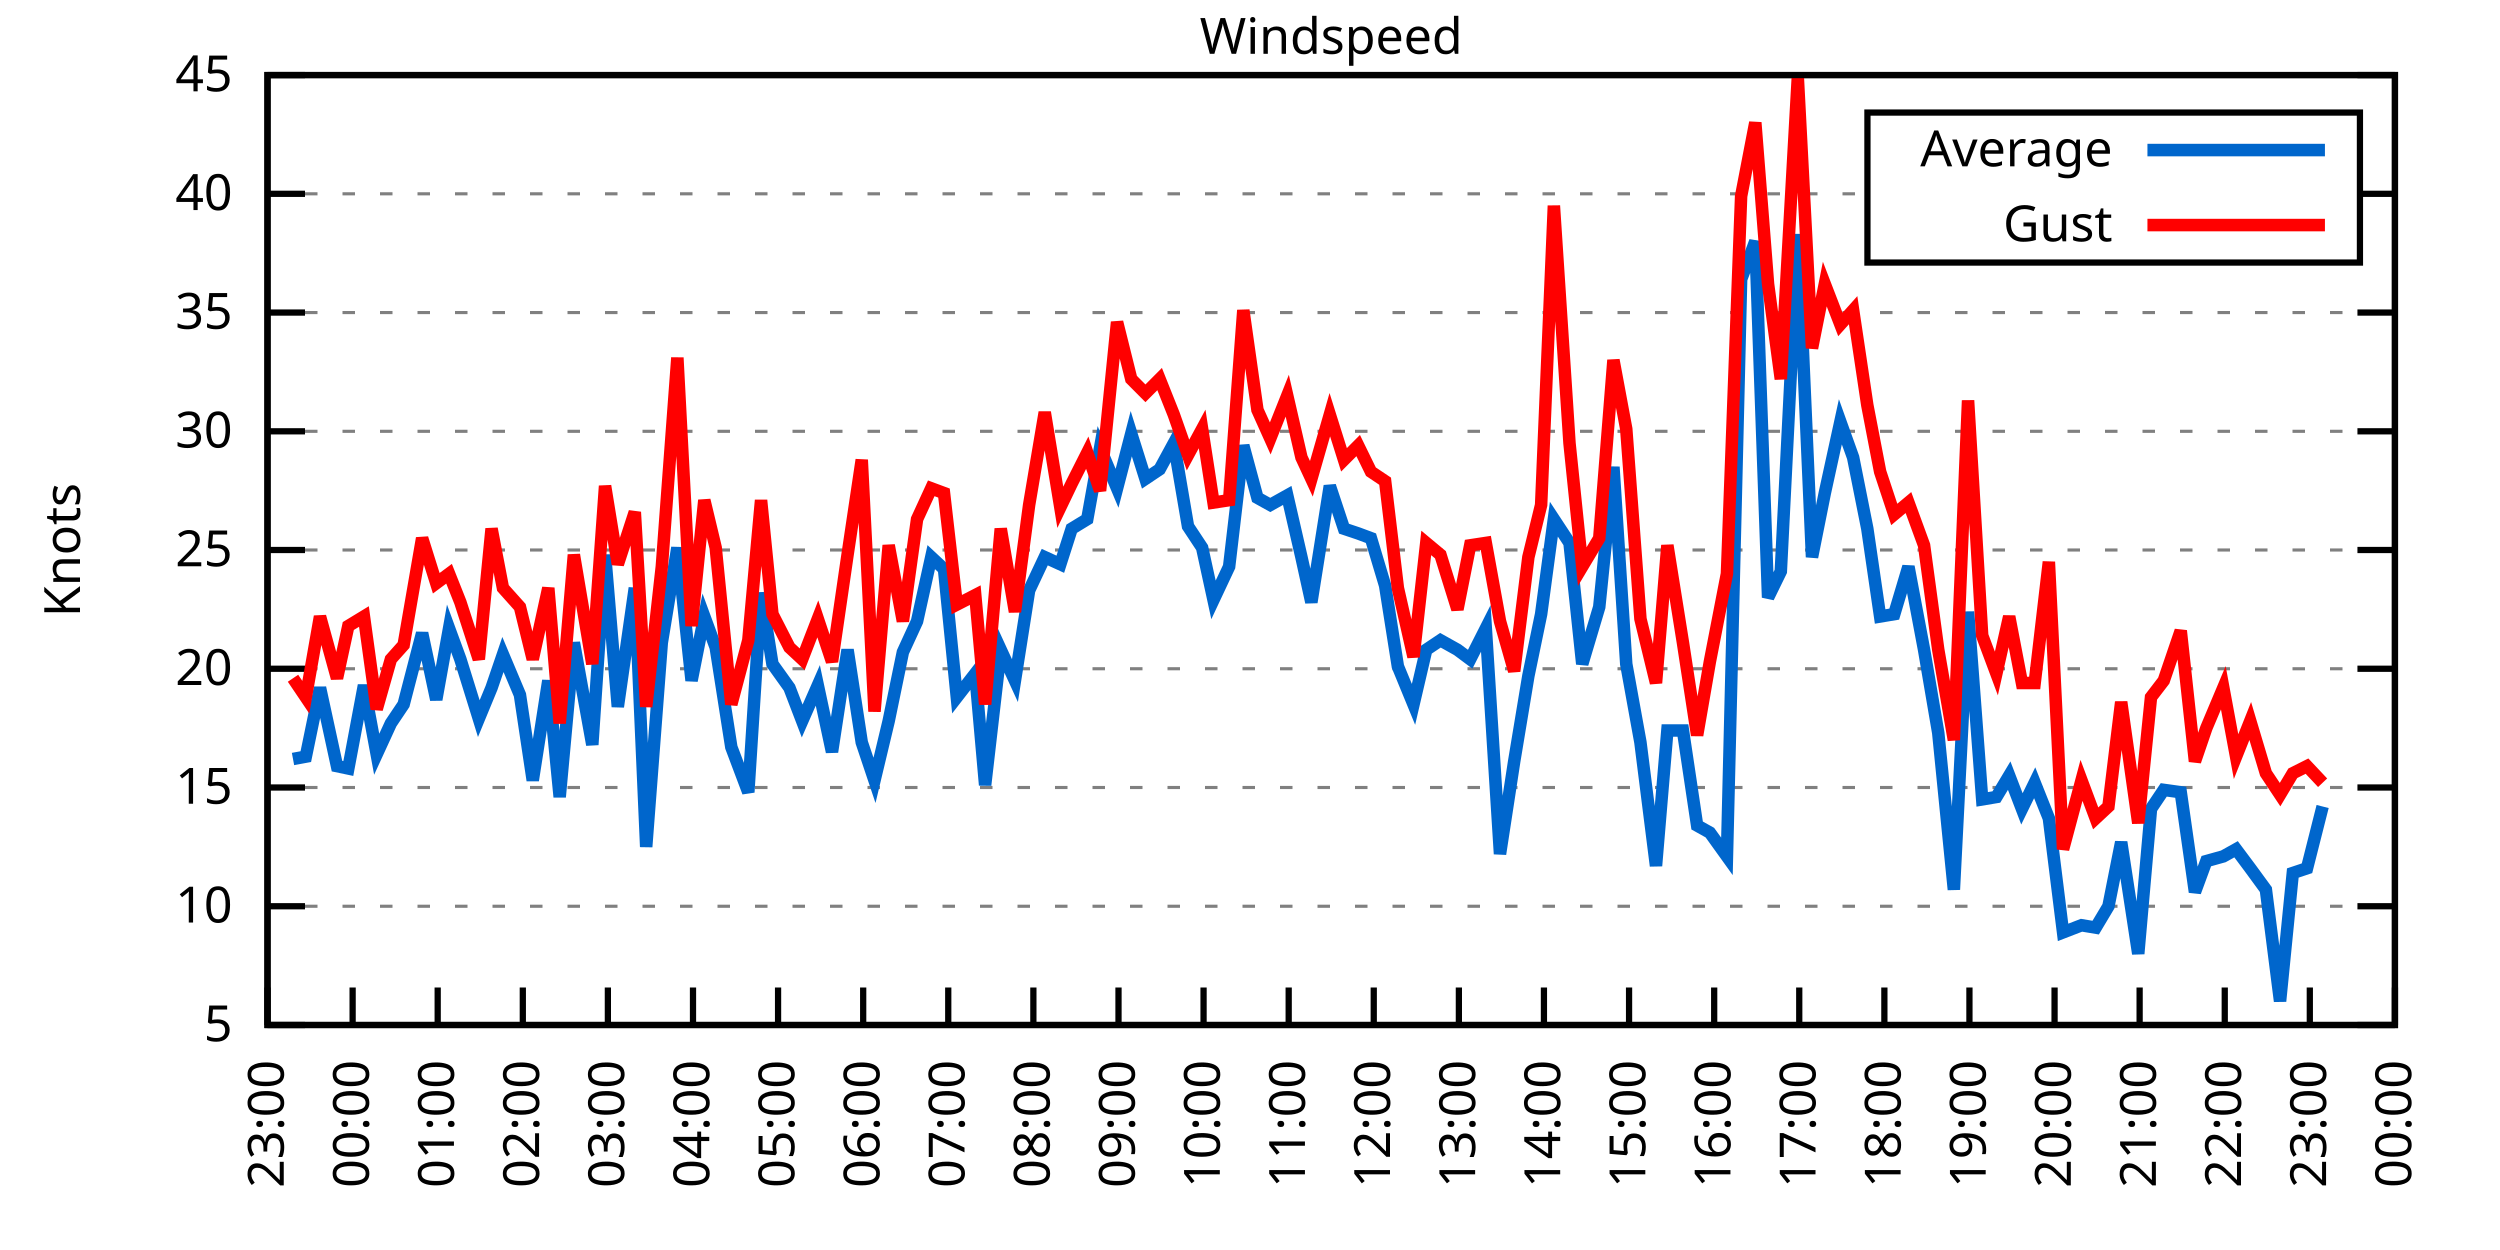
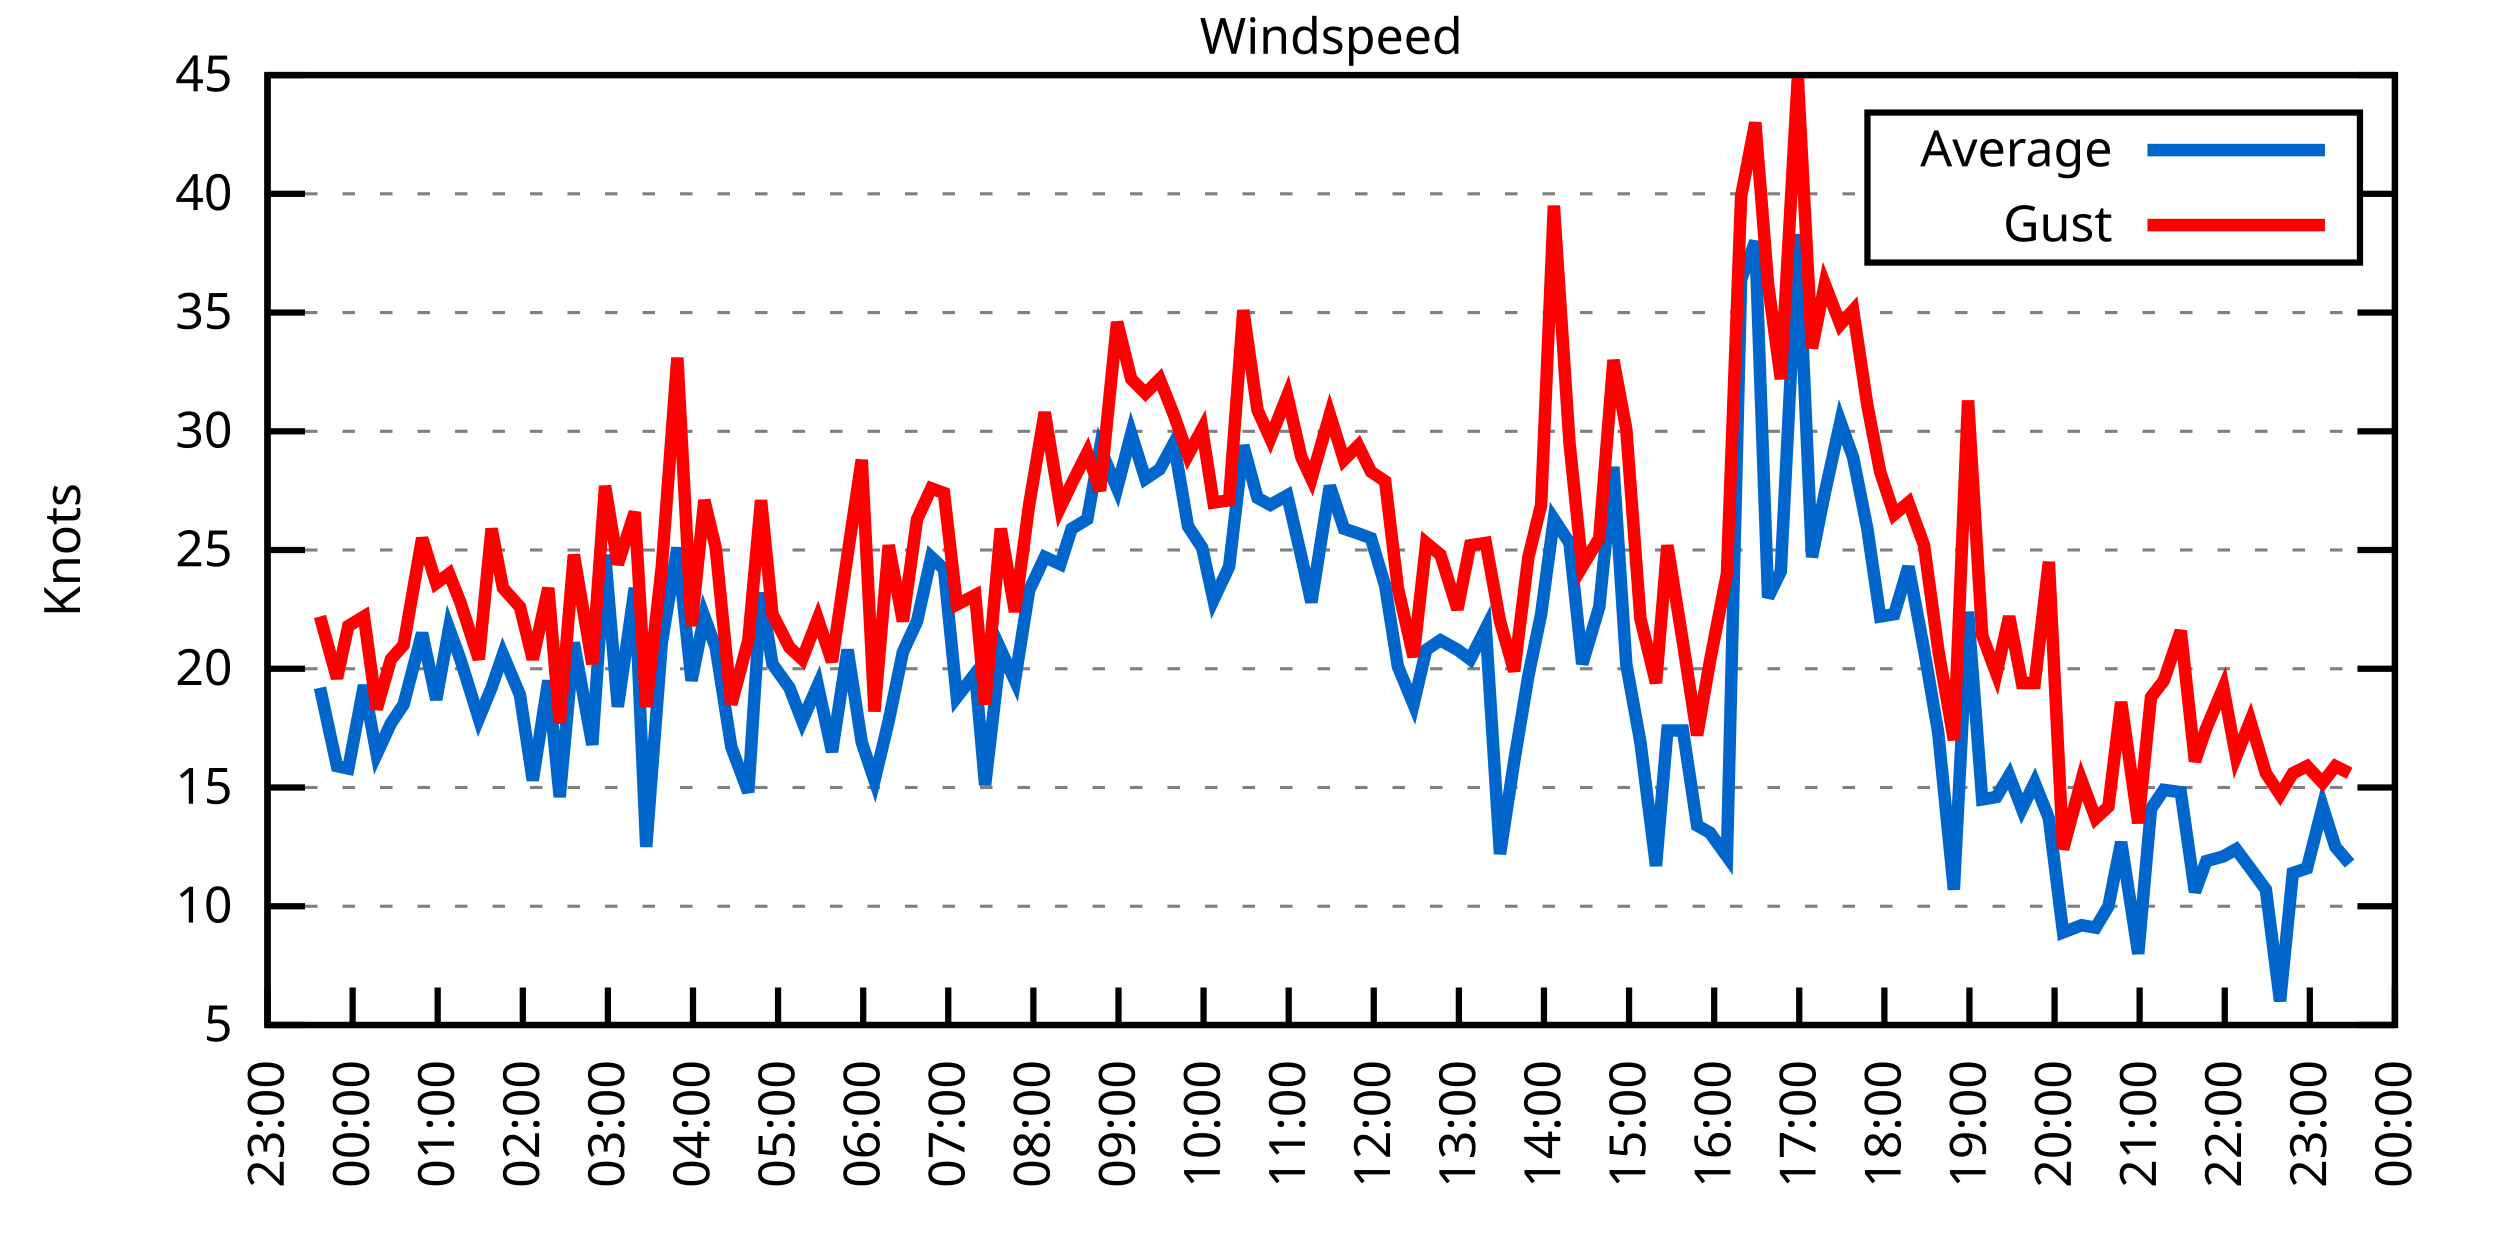
<svg xmlns="http://www.w3.org/2000/svg" xmlns:xlink="http://www.w3.org/1999/xlink" width="400" height="200" viewBox="0 0 400 200">
  <g id="gnuplot_canvas">
    <rect x="0" y="0" width="400" height="200" fill="none" />
    <defs>
      <circle id="gpDot" r="0.5" stroke-width="0.5" stroke="currentColor" />
      <path id="gpPt0" stroke-width="0.333" stroke="currentColor" d="M-1,0 h2 M0,-1 v2" />
      <path id="gpPt1" stroke-width="0.333" stroke="currentColor" d="M-1,-1 L1,1 M1,-1 L-1,1" />
      <path id="gpPt2" stroke-width="0.333" stroke="currentColor" d="M-1,0 L1,0 M0,-1 L0,1 M-1,-1 L1,1 M-1,1 L1,-1" />
      <rect id="gpPt3" stroke-width="0.333" stroke="currentColor" x="-1" y="-1" width="2" height="2" />
      <rect id="gpPt4" stroke-width="0.333" stroke="currentColor" fill="currentColor" x="-1" y="-1" width="2" height="2" />
      <circle id="gpPt5" stroke-width="0.333" stroke="currentColor" cx="0" cy="0" r="1" />
      <use xlink:href="#gpPt5" id="gpPt6" fill="currentColor" stroke="none" />
      <path id="gpPt7" stroke-width="0.333" stroke="currentColor" d="M0,-1.33 L-1.33,0.67 L1.33,0.67 z" />
      <use xlink:href="#gpPt7" id="gpPt8" fill="currentColor" stroke="none" />
      <use xlink:href="#gpPt7" id="gpPt9" stroke="currentColor" transform="rotate(180)" />
      <use xlink:href="#gpPt9" id="gpPt10" fill="currentColor" stroke="none" />
      <use xlink:href="#gpPt3" id="gpPt11" stroke="currentColor" transform="rotate(45)" />
      <use xlink:href="#gpPt11" id="gpPt12" fill="currentColor" stroke="none" />
      <path id="gpPt13" stroke-width="0.333" stroke="currentColor" d="M0,1.330 L1.265,0.411 L0.782,-1.067 L-0.782,-1.076 L-1.265,0.411 z" />
      <use xlink:href="#gpPt13" id="gpPt14" fill="currentColor" stroke="none" />
      <filter id="textbox" filterUnits="objectBoundingBox" x="0" y="0" height="1" width="1">
        <feFlood flood-color="white" flood-opacity="1" result="bgnd" />
        <feComposite in="SourceGraphic" in2="bgnd" operator="atop" />
      </filter>
      <filter id="greybox" filterUnits="objectBoundingBox" x="0" y="0" height="1" width="1">
        <feFlood flood-color="lightgrey" flood-opacity="1" result="grey" />
        <feComposite in="SourceGraphic" in2="grey" operator="atop" />
      </filter>
    </defs>
    <g fill="none" color="white" stroke="currentColor" stroke-width="1.00" stroke-linecap="butt" stroke-linejoin="miter">
</g>
    <g fill="none" color="black" stroke="currentColor" stroke-width="1.00" stroke-linecap="butt" stroke-linejoin="miter">
      <g stroke="none" shape-rendering="crispEdges">
        <polygon fill="rgb(255, 255, 255)" points="42.80,164.00 383.18,164.00 383.18,12.02 42.80,12.02 " />
      </g>
    </g>
    <g fill="none" color="black" stroke="currentColor" stroke-width="1.00" stroke-linecap="butt" stroke-linejoin="miter">
</g>
    <g fill="none" color="black" stroke="black" stroke-width="0.50" stroke-linecap="butt" stroke-linejoin="miter">
</g>
    <g fill="none" color="gray" stroke="currentColor" stroke-width="0.50" stroke-linecap="butt" stroke-linejoin="miter">
      <path stroke="gray" stroke-dasharray="2,4" class="gridline" d="M42.80,164.00 L383.19,164.00  " />
    </g>
    <g fill="none" color="gray" stroke="gray" stroke-width="1.00" stroke-linecap="butt" stroke-linejoin="miter">
</g>
    <g fill="none" color="black" stroke="currentColor" stroke-width="1.00" stroke-linecap="butt" stroke-linejoin="miter">
      <path stroke="black" d="M42.80,164.00 L48.80,164.00 M383.19,164.00 L377.19,164.00  " />
      <g transform="translate(37.20,166.60)" stroke="none" fill="black" font-family="Sans" font-size="8.00" text-anchor="end">
        <text>
          <tspan font-family="Sans"> 5</tspan>
        </text>
      </g>
    </g>
    <g fill="none" color="black" stroke="currentColor" stroke-width="1.00" stroke-linecap="butt" stroke-linejoin="miter">
</g>
    <g fill="none" color="black" stroke="black" stroke-width="0.50" stroke-linecap="butt" stroke-linejoin="miter">
</g>
    <g fill="none" color="gray" stroke="currentColor" stroke-width="0.50" stroke-linecap="butt" stroke-linejoin="miter">
      <path stroke="gray" stroke-dasharray="2,4" class="gridline" d="M42.80,145.00 L383.19,145.00  " />
    </g>
    <g fill="none" color="gray" stroke="gray" stroke-width="1.00" stroke-linecap="butt" stroke-linejoin="miter">
</g>
    <g fill="none" color="black" stroke="currentColor" stroke-width="1.00" stroke-linecap="butt" stroke-linejoin="miter">
      <path stroke="black" d="M42.80,145.00 L48.80,145.00 M383.19,145.00 L377.19,145.00  " />
      <g transform="translate(37.20,147.60)" stroke="none" fill="black" font-family="Sans" font-size="8.00" text-anchor="end">
        <text>
          <tspan font-family="Sans"> 10</tspan>
        </text>
      </g>
    </g>
    <g fill="none" color="black" stroke="currentColor" stroke-width="1.00" stroke-linecap="butt" stroke-linejoin="miter">
</g>
    <g fill="none" color="black" stroke="black" stroke-width="0.50" stroke-linecap="butt" stroke-linejoin="miter">
</g>
    <g fill="none" color="gray" stroke="currentColor" stroke-width="0.50" stroke-linecap="butt" stroke-linejoin="miter">
      <path stroke="gray" stroke-dasharray="2,4" class="gridline" d="M42.80,126.00 L383.19,126.00  " />
    </g>
    <g fill="none" color="gray" stroke="gray" stroke-width="1.00" stroke-linecap="butt" stroke-linejoin="miter">
</g>
    <g fill="none" color="black" stroke="currentColor" stroke-width="1.00" stroke-linecap="butt" stroke-linejoin="miter">
      <path stroke="black" d="M42.80,126.00 L48.80,126.00 M383.19,126.00 L377.19,126.00  " />
      <g transform="translate(37.20,128.60)" stroke="none" fill="black" font-family="Sans" font-size="8.00" text-anchor="end">
        <text>
          <tspan font-family="Sans"> 15</tspan>
        </text>
      </g>
    </g>
    <g fill="none" color="black" stroke="currentColor" stroke-width="1.00" stroke-linecap="butt" stroke-linejoin="miter">
</g>
    <g fill="none" color="black" stroke="black" stroke-width="0.50" stroke-linecap="butt" stroke-linejoin="miter">
</g>
    <g fill="none" color="gray" stroke="currentColor" stroke-width="0.50" stroke-linecap="butt" stroke-linejoin="miter">
      <path stroke="gray" stroke-dasharray="2,4" class="gridline" d="M42.80,107.00 L383.19,107.00  " />
    </g>
    <g fill="none" color="gray" stroke="gray" stroke-width="1.00" stroke-linecap="butt" stroke-linejoin="miter">
</g>
    <g fill="none" color="black" stroke="currentColor" stroke-width="1.00" stroke-linecap="butt" stroke-linejoin="miter">
      <path stroke="black" d="M42.80,107.00 L48.80,107.00 M383.19,107.00 L377.19,107.00  " />
      <g transform="translate(37.20,109.60)" stroke="none" fill="black" font-family="Sans" font-size="8.00" text-anchor="end">
        <text>
          <tspan font-family="Sans"> 20</tspan>
        </text>
      </g>
    </g>
    <g fill="none" color="black" stroke="currentColor" stroke-width="1.00" stroke-linecap="butt" stroke-linejoin="miter">
</g>
    <g fill="none" color="black" stroke="black" stroke-width="0.50" stroke-linecap="butt" stroke-linejoin="miter">
</g>
    <g fill="none" color="gray" stroke="currentColor" stroke-width="0.50" stroke-linecap="butt" stroke-linejoin="miter">
      <path stroke="gray" stroke-dasharray="2,4" class="gridline" d="M42.80,88.00 L383.19,88.00  " />
    </g>
    <g fill="none" color="gray" stroke="gray" stroke-width="1.00" stroke-linecap="butt" stroke-linejoin="miter">
</g>
    <g fill="none" color="black" stroke="currentColor" stroke-width="1.00" stroke-linecap="butt" stroke-linejoin="miter">
      <path stroke="black" d="M42.80,88.00 L48.80,88.00 M383.19,88.00 L377.19,88.00  " />
      <g transform="translate(37.20,90.60)" stroke="none" fill="black" font-family="Sans" font-size="8.00" text-anchor="end">
        <text>
          <tspan font-family="Sans"> 25</tspan>
        </text>
      </g>
    </g>
    <g fill="none" color="black" stroke="currentColor" stroke-width="1.00" stroke-linecap="butt" stroke-linejoin="miter">
</g>
    <g fill="none" color="black" stroke="black" stroke-width="0.50" stroke-linecap="butt" stroke-linejoin="miter">
</g>
    <g fill="none" color="gray" stroke="currentColor" stroke-width="0.50" stroke-linecap="butt" stroke-linejoin="miter">
      <path stroke="gray" stroke-dasharray="2,4" class="gridline" d="M42.80,69.01 L383.19,69.01  " />
    </g>
    <g fill="none" color="gray" stroke="gray" stroke-width="1.00" stroke-linecap="butt" stroke-linejoin="miter">
</g>
    <g fill="none" color="black" stroke="currentColor" stroke-width="1.00" stroke-linecap="butt" stroke-linejoin="miter">
      <path stroke="black" d="M42.80,69.01 L48.80,69.01 M383.19,69.01 L377.19,69.01  " />
      <g transform="translate(37.20,71.61)" stroke="none" fill="black" font-family="Sans" font-size="8.00" text-anchor="end">
        <text>
          <tspan font-family="Sans"> 30</tspan>
        </text>
      </g>
    </g>
    <g fill="none" color="black" stroke="currentColor" stroke-width="1.00" stroke-linecap="butt" stroke-linejoin="miter">
</g>
    <g fill="none" color="black" stroke="black" stroke-width="0.50" stroke-linecap="butt" stroke-linejoin="miter">
</g>
    <g fill="none" color="gray" stroke="currentColor" stroke-width="0.50" stroke-linecap="butt" stroke-linejoin="miter">
      <path stroke="gray" stroke-dasharray="2,4" class="gridline" d="M42.80,50.01 L383.19,50.01  " />
    </g>
    <g fill="none" color="gray" stroke="gray" stroke-width="1.00" stroke-linecap="butt" stroke-linejoin="miter">
</g>
    <g fill="none" color="black" stroke="currentColor" stroke-width="1.00" stroke-linecap="butt" stroke-linejoin="miter">
      <path stroke="black" d="M42.80,50.01 L48.80,50.01 M383.19,50.01 L377.19,50.01  " />
      <g transform="translate(37.20,52.61)" stroke="none" fill="black" font-family="Sans" font-size="8.00" text-anchor="end">
        <text>
          <tspan font-family="Sans"> 35</tspan>
        </text>
      </g>
    </g>
    <g fill="none" color="black" stroke="currentColor" stroke-width="1.00" stroke-linecap="butt" stroke-linejoin="miter">
</g>
    <g fill="none" color="black" stroke="black" stroke-width="0.50" stroke-linecap="butt" stroke-linejoin="miter">
</g>
    <g fill="none" color="gray" stroke="currentColor" stroke-width="0.50" stroke-linecap="butt" stroke-linejoin="miter">
      <path stroke="gray" stroke-dasharray="2,4" class="gridline" d="M42.80,31.01 L298.79,31.01 M377.59,31.01 L383.19,31.01  " />
    </g>
    <g fill="none" color="gray" stroke="gray" stroke-width="1.00" stroke-linecap="butt" stroke-linejoin="miter">
</g>
    <g fill="none" color="black" stroke="currentColor" stroke-width="1.00" stroke-linecap="butt" stroke-linejoin="miter">
      <path stroke="black" d="M42.80,31.01 L48.80,31.01 M383.19,31.01 L377.19,31.01  " />
      <g transform="translate(37.20,33.61)" stroke="none" fill="black" font-family="Sans" font-size="8.00" text-anchor="end">
        <text>
          <tspan font-family="Sans"> 40</tspan>
        </text>
      </g>
    </g>
    <g fill="none" color="black" stroke="currentColor" stroke-width="1.00" stroke-linecap="butt" stroke-linejoin="miter">
</g>
    <g fill="none" color="black" stroke="black" stroke-width="0.50" stroke-linecap="butt" stroke-linejoin="miter">
</g>
    <g fill="none" color="gray" stroke="currentColor" stroke-width="0.50" stroke-linecap="butt" stroke-linejoin="miter">
      <path stroke="gray" stroke-dasharray="2,4" class="gridline" d="M42.80,12.01 L383.19,12.01  " />
    </g>
    <g fill="none" color="gray" stroke="gray" stroke-width="1.00" stroke-linecap="butt" stroke-linejoin="miter">
</g>
    <g fill="none" color="black" stroke="currentColor" stroke-width="1.00" stroke-linecap="butt" stroke-linejoin="miter">
      <path stroke="black" d="M42.80,12.01 L48.80,12.01 M383.19,12.01 L377.19,12.01  " />
      <g transform="translate(37.20,14.61)" stroke="none" fill="black" font-family="Sans" font-size="8.00" text-anchor="end">
        <text>
          <tspan font-family="Sans"> 45</tspan>
        </text>
      </g>
    </g>
    <g fill="none" color="black" stroke="currentColor" stroke-width="1.00" stroke-linecap="butt" stroke-linejoin="miter">
      <path stroke="black" d="M42.80,164.00 L42.80,158.00  " />
      <g transform="translate(45.40,169.60) rotate(270.00)" stroke="none" fill="black" font-family="Sans" font-size="8.00" text-anchor="end">
        <text>
          <tspan font-family="Sans">23:00</tspan>
        </text>
      </g>
    </g>
    <g fill="none" color="black" stroke="currentColor" stroke-width="1.00" stroke-linecap="butt" stroke-linejoin="miter">
      <path stroke="black" d="M56.42,164.00 L56.42,158.00  " />
      <g transform="translate(59.02,169.60) rotate(270.00)" stroke="none" fill="black" font-family="Sans" font-size="8.00" text-anchor="end">
        <text>
          <tspan font-family="Sans">00:00</tspan>
        </text>
      </g>
    </g>
    <g fill="none" color="black" stroke="currentColor" stroke-width="1.00" stroke-linecap="butt" stroke-linejoin="miter">
      <path stroke="black" d="M70.03,164.00 L70.03,158.00  " />
      <g transform="translate(72.63,169.60) rotate(270.00)" stroke="none" fill="black" font-family="Sans" font-size="8.00" text-anchor="end">
        <text>
          <tspan font-family="Sans">01:00</tspan>
        </text>
      </g>
    </g>
    <g fill="none" color="black" stroke="currentColor" stroke-width="1.00" stroke-linecap="butt" stroke-linejoin="miter">
      <path stroke="black" d="M83.65,164.00 L83.65,158.00  " />
      <g transform="translate(86.25,169.60) rotate(270.00)" stroke="none" fill="black" font-family="Sans" font-size="8.00" text-anchor="end">
        <text>
          <tspan font-family="Sans">02:00</tspan>
        </text>
      </g>
    </g>
    <g fill="none" color="black" stroke="currentColor" stroke-width="1.00" stroke-linecap="butt" stroke-linejoin="miter">
      <path stroke="black" d="M97.26,164.00 L97.26,158.00  " />
      <g transform="translate(99.86,169.60) rotate(270.00)" stroke="none" fill="black" font-family="Sans" font-size="8.00" text-anchor="end">
        <text>
          <tspan font-family="Sans">03:00</tspan>
        </text>
      </g>
    </g>
    <g fill="none" color="black" stroke="currentColor" stroke-width="1.00" stroke-linecap="butt" stroke-linejoin="miter">
      <path stroke="black" d="M110.88,164.00 L110.88,158.00  " />
      <g transform="translate(113.48,169.60) rotate(270.00)" stroke="none" fill="black" font-family="Sans" font-size="8.00" text-anchor="end">
        <text>
          <tspan font-family="Sans">04:00</tspan>
        </text>
      </g>
    </g>
    <g fill="none" color="black" stroke="currentColor" stroke-width="1.00" stroke-linecap="butt" stroke-linejoin="miter">
      <path stroke="black" d="M124.49,164.00 L124.49,158.00  " />
      <g transform="translate(127.09,169.60) rotate(270.00)" stroke="none" fill="black" font-family="Sans" font-size="8.00" text-anchor="end">
        <text>
          <tspan font-family="Sans">05:00</tspan>
        </text>
      </g>
    </g>
    <g fill="none" color="black" stroke="currentColor" stroke-width="1.00" stroke-linecap="butt" stroke-linejoin="miter">
      <path stroke="black" d="M138.11,164.00 L138.11,158.00  " />
      <g transform="translate(140.71,169.60) rotate(270.00)" stroke="none" fill="black" font-family="Sans" font-size="8.00" text-anchor="end">
        <text>
          <tspan font-family="Sans">06:00</tspan>
        </text>
      </g>
    </g>
    <g fill="none" color="black" stroke="currentColor" stroke-width="1.00" stroke-linecap="butt" stroke-linejoin="miter">
      <path stroke="black" d="M151.72,164.00 L151.72,158.00  " />
      <g transform="translate(154.32,169.60) rotate(270.00)" stroke="none" fill="black" font-family="Sans" font-size="8.00" text-anchor="end">
        <text>
          <tspan font-family="Sans">07:00</tspan>
        </text>
      </g>
    </g>
    <g fill="none" color="black" stroke="currentColor" stroke-width="1.00" stroke-linecap="butt" stroke-linejoin="miter">
      <path stroke="black" d="M165.34,164.00 L165.34,158.00  " />
      <g transform="translate(167.94,169.60) rotate(270.00)" stroke="none" fill="black" font-family="Sans" font-size="8.00" text-anchor="end">
        <text>
          <tspan font-family="Sans">08:00</tspan>
        </text>
      </g>
    </g>
    <g fill="none" color="black" stroke="currentColor" stroke-width="1.00" stroke-linecap="butt" stroke-linejoin="miter">
      <path stroke="black" d="M178.96,164.00 L178.96,158.00  " />
      <g transform="translate(181.56,169.60) rotate(270.00)" stroke="none" fill="black" font-family="Sans" font-size="8.00" text-anchor="end">
        <text>
          <tspan font-family="Sans">09:00</tspan>
        </text>
      </g>
    </g>
    <g fill="none" color="black" stroke="currentColor" stroke-width="1.00" stroke-linecap="butt" stroke-linejoin="miter">
      <path stroke="black" d="M192.57,164.00 L192.57,158.00  " />
      <g transform="translate(195.17,169.60) rotate(270.00)" stroke="none" fill="black" font-family="Sans" font-size="8.00" text-anchor="end">
        <text>
          <tspan font-family="Sans">10:00</tspan>
        </text>
      </g>
    </g>
    <g fill="none" color="black" stroke="currentColor" stroke-width="1.00" stroke-linecap="butt" stroke-linejoin="miter">
      <path stroke="black" d="M206.19,164.00 L206.19,158.00  " />
      <g transform="translate(208.79,169.60) rotate(270.00)" stroke="none" fill="black" font-family="Sans" font-size="8.00" text-anchor="end">
        <text>
          <tspan font-family="Sans">11:00</tspan>
        </text>
      </g>
    </g>
    <g fill="none" color="black" stroke="currentColor" stroke-width="1.00" stroke-linecap="butt" stroke-linejoin="miter">
      <path stroke="black" d="M219.80,164.00 L219.80,158.00  " />
      <g transform="translate(222.40,169.60) rotate(270.00)" stroke="none" fill="black" font-family="Sans" font-size="8.00" text-anchor="end">
        <text>
          <tspan font-family="Sans">12:00</tspan>
        </text>
      </g>
    </g>
    <g fill="none" color="black" stroke="currentColor" stroke-width="1.00" stroke-linecap="butt" stroke-linejoin="miter">
      <path stroke="black" d="M233.42,164.00 L233.42,158.00  " />
      <g transform="translate(236.02,169.60) rotate(270.00)" stroke="none" fill="black" font-family="Sans" font-size="8.00" text-anchor="end">
        <text>
          <tspan font-family="Sans">13:00</tspan>
        </text>
      </g>
    </g>
    <g fill="none" color="black" stroke="currentColor" stroke-width="1.00" stroke-linecap="butt" stroke-linejoin="miter">
      <path stroke="black" d="M247.03,164.00 L247.03,158.00  " />
      <g transform="translate(249.63,169.60) rotate(270.00)" stroke="none" fill="black" font-family="Sans" font-size="8.00" text-anchor="end">
        <text>
          <tspan font-family="Sans">14:00</tspan>
        </text>
      </g>
    </g>
    <g fill="none" color="black" stroke="currentColor" stroke-width="1.00" stroke-linecap="butt" stroke-linejoin="miter">
      <path stroke="black" d="M260.65,164.00 L260.65,158.00  " />
      <g transform="translate(263.25,169.60) rotate(270.00)" stroke="none" fill="black" font-family="Sans" font-size="8.00" text-anchor="end">
        <text>
          <tspan font-family="Sans">15:00</tspan>
        </text>
      </g>
    </g>
    <g fill="none" color="black" stroke="currentColor" stroke-width="1.00" stroke-linecap="butt" stroke-linejoin="miter">
      <path stroke="black" d="M274.27,164.00 L274.27,158.00  " />
      <g transform="translate(276.87,169.60) rotate(270.00)" stroke="none" fill="black" font-family="Sans" font-size="8.00" text-anchor="end">
        <text>
          <tspan font-family="Sans">16:00</tspan>
        </text>
      </g>
    </g>
    <g fill="none" color="black" stroke="currentColor" stroke-width="1.00" stroke-linecap="butt" stroke-linejoin="miter">
      <path stroke="black" d="M287.88,164.00 L287.88,158.00  " />
      <g transform="translate(290.48,169.60) rotate(270.00)" stroke="none" fill="black" font-family="Sans" font-size="8.00" text-anchor="end">
        <text>
          <tspan font-family="Sans">17:00</tspan>
        </text>
      </g>
    </g>
    <g fill="none" color="black" stroke="currentColor" stroke-width="1.00" stroke-linecap="butt" stroke-linejoin="miter">
      <path stroke="black" d="M301.50,164.00 L301.50,158.00  " />
      <g transform="translate(304.10,169.60) rotate(270.00)" stroke="none" fill="black" font-family="Sans" font-size="8.00" text-anchor="end">
        <text>
          <tspan font-family="Sans">18:00</tspan>
        </text>
      </g>
    </g>
    <g fill="none" color="black" stroke="currentColor" stroke-width="1.00" stroke-linecap="butt" stroke-linejoin="miter">
      <path stroke="black" d="M315.11,164.00 L315.11,158.00  " />
      <g transform="translate(317.71,169.60) rotate(270.00)" stroke="none" fill="black" font-family="Sans" font-size="8.00" text-anchor="end">
        <text>
          <tspan font-family="Sans">19:00</tspan>
        </text>
      </g>
    </g>
    <g fill="none" color="black" stroke="currentColor" stroke-width="1.00" stroke-linecap="butt" stroke-linejoin="miter">
      <path stroke="black" d="M328.73,164.00 L328.73,158.00  " />
      <g transform="translate(331.33,169.60) rotate(270.00)" stroke="none" fill="black" font-family="Sans" font-size="8.00" text-anchor="end">
        <text>
          <tspan font-family="Sans">20:00</tspan>
        </text>
      </g>
    </g>
    <g fill="none" color="black" stroke="currentColor" stroke-width="1.00" stroke-linecap="butt" stroke-linejoin="miter">
      <path stroke="black" d="M342.34,164.00 L342.34,158.00  " />
      <g transform="translate(344.94,169.60) rotate(270.00)" stroke="none" fill="black" font-family="Sans" font-size="8.00" text-anchor="end">
        <text>
          <tspan font-family="Sans">21:00</tspan>
        </text>
      </g>
    </g>
    <g fill="none" color="black" stroke="currentColor" stroke-width="1.00" stroke-linecap="butt" stroke-linejoin="miter">
      <path stroke="black" d="M355.96,164.00 L355.96,158.00  " />
      <g transform="translate(358.56,169.60) rotate(270.00)" stroke="none" fill="black" font-family="Sans" font-size="8.00" text-anchor="end">
        <text>
          <tspan font-family="Sans">22:00</tspan>
        </text>
      </g>
    </g>
    <g fill="none" color="black" stroke="currentColor" stroke-width="1.00" stroke-linecap="butt" stroke-linejoin="miter">
      <path stroke="black" d="M369.57,164.00 L369.57,158.00  " />
      <g transform="translate(372.17,169.60) rotate(270.00)" stroke="none" fill="black" font-family="Sans" font-size="8.00" text-anchor="end">
        <text>
          <tspan font-family="Sans">23:00</tspan>
        </text>
      </g>
    </g>
    <g fill="none" color="black" stroke="currentColor" stroke-width="1.00" stroke-linecap="butt" stroke-linejoin="miter">
      <path stroke="black" d="M383.19,164.00 L383.19,158.00  " />
      <g transform="translate(385.79,169.60) rotate(270.00)" stroke="none" fill="black" font-family="Sans" font-size="8.00" text-anchor="end">
        <text>
          <tspan font-family="Sans">00:00</tspan>
        </text>
      </g>
    </g>
    <g fill="none" color="black" stroke="currentColor" stroke-width="1.00" stroke-linecap="butt" stroke-linejoin="miter">
</g>
    <g fill="none" color="black" stroke="currentColor" stroke-width="1.00" stroke-linecap="butt" stroke-linejoin="miter">
      <path stroke="black" d="M42.80,12.01 L42.80,164.00 L383.19,164.00 L383.19,12.01 L42.80,12.01 Z  " />
    </g>
    <g fill="none" color="black" stroke="currentColor" stroke-width="1.00" stroke-linecap="butt" stroke-linejoin="miter">
</g>
    <g fill="none" color="black" stroke="currentColor" stroke-width="1.00" stroke-linecap="butt" stroke-linejoin="miter">
      <path stroke="black" d="M298.79,42.01 L298.79,18.01 L377.59,18.01 L377.59,42.01 L298.79,42.01 Z  " />
    </g>
    <g id="Windspeed_plot_1">
      <g fill="none" color="white" stroke="black" stroke-width="2.00" stroke-linecap="butt" stroke-linejoin="miter">
</g>
      <g fill="none" color="black" stroke="currentColor" stroke-width="2.00" stroke-linecap="butt" stroke-linejoin="miter">
        <g transform="translate(337.99,26.61)" stroke="none" fill="black" font-family="Sans" font-size="8.00" text-anchor="end">
          <text>
            <tspan font-family="Sans">Average</tspan>
          </text>
        </g>
      </g>
      <g fill="none" color="black" stroke="currentColor" stroke-width="2.00" stroke-linecap="butt" stroke-linejoin="miter">
-         <path stroke="rgb(  0, 102, 204)" d="M343.59,24.01 L371.99,24.01 M46.88,121.44 L48.93,121.06 L51.20,110.04 L53.92,122.58 L55.73,122.96 L58.23,109.66   L60.27,120.68 L62.54,115.74 L64.58,112.70 L67.54,101.30 L69.80,111.94 L71.85,100.54 L73.66,105.48 L76.61,114.98   L78.65,110.04 L80.47,104.72 L83.19,111.18 L85.24,124.86 L87.73,108.90 L89.55,127.52 L91.82,102.82 L94.77,119.16   L96.81,88.76 L98.85,113.08 L101.57,94.08 L103.39,135.50 L105.89,102.82 L108.38,87.63 L110.65,108.90 L112.69,98.64   L114.51,103.58 L117.01,119.54 L119.73,126.76 L121.77,94.84 L123.59,106.24 L126.31,110.04 L128.35,115.36 L130.85,109.66   L133.12,120.30 L135.61,103.96 L137.88,118.78 L139.92,124.86 L142.19,115.36 L144.46,104.34 L146.73,99.40 L149.00,89.14   L151.04,91.04 L153.09,111.56 L156.04,107.76 L157.62,125.62 L160.12,103.96 L162.39,108.90 L164.66,94.46 L167.16,89.14   L169.65,90.28 L171.47,84.59 L173.96,83.07 L176.01,71.67 L178.73,78.13 L181.00,69.39 L183.27,76.61 L185.54,75.09   L187.81,70.91 L190.08,84.21 L192.34,87.63 L194.16,95.98 L196.66,90.66 L198.93,71.29 L201.19,79.65 L203.24,80.79   L205.96,79.27 L208.23,89.14 L209.82,96.36 L212.77,77.75 L215.04,84.59 L217.31,85.35 L219.35,86.11 L221.62,93.70   L223.66,106.62 L226.16,112.70 L228.20,103.96 L230.47,102.44 L233.19,103.96 L235.23,105.48 L237.73,100.54 L240.00,136.64   L242.27,121.82 L244.54,108.14 L246.58,98.26 L248.62,83.07 L251.12,86.87 L253.16,106.24 L255.88,97.12 L258.15,74.71   L260.20,106.24 L262.47,118.78 L264.96,138.54 L266.78,116.88 L269.27,116.88 L271.54,132.08 L273.58,133.22 L276.31,137.02   L278.58,44.69 L280.85,38.61 L282.89,95.60 L284.93,91.42 L287.65,37.47 L289.92,89.14 L291.97,78.89 L294.46,67.49   L296.50,73.19 L298.77,84.59 L300.82,98.64 L303.08,98.26 L305.35,90.66 L307.85,103.96 L310.12,117.26 L312.62,142.34   L314.89,97.88 L317.15,127.90 L319.42,127.52 L321.47,124.10 L323.51,129.42 L325.55,125.24 L327.82,130.94 L330.09,149.18   L333.04,148.04 L335.31,148.42 L337.35,145.00 L339.39,134.74 L342.12,152.60 L344.16,129.42 L346.20,126.38 L348.92,126.76   L351.19,142.72 L353.01,137.78 L355.73,137.02 L357.77,135.88 L360.04,138.92 L362.54,142.34 L364.81,160.20 L366.85,139.68   L369.12,138.92 L371.62,129.04  " />
+         <path stroke="rgb(  0, 102, 204)" d="M343.59,24.01 L371.99,24.01 M51.20,110.04 L53.92,122.58 L55.73,122.96 L58.23,109.66 L60.27,120.68 L62.54,115.74   L64.58,112.70 L67.54,101.30 L69.80,111.94 L71.85,100.54 L73.66,105.48 L76.61,114.98 L78.65,110.04 L80.47,104.72   L83.19,111.18 L85.24,124.86 L87.73,108.90 L89.55,127.52 L91.82,102.82 L94.77,119.16 L96.81,88.76 L98.85,113.08   L101.57,94.08 L103.39,135.50 L105.89,102.82 L108.38,87.63 L110.65,108.90 L112.69,98.64 L114.51,103.58 L117.01,119.54   L119.73,126.76 L121.77,94.84 L123.59,106.24 L126.31,110.04 L128.35,115.36 L130.85,109.66 L133.12,120.30 L135.61,103.96   L137.88,118.78 L139.92,124.86 L142.19,115.36 L144.46,104.34 L146.73,99.40 L149.00,89.14 L151.04,91.04 L153.09,111.56   L156.04,107.76 L157.62,125.62 L160.12,103.96 L162.39,108.90 L164.66,94.46 L167.16,89.14 L169.65,90.28 L171.47,84.59   L173.96,83.07 L176.01,71.67 L178.73,78.13 L181.00,69.39 L183.27,76.61 L185.54,75.09 L187.81,70.91 L190.08,84.21   L192.34,87.63 L194.16,95.98 L196.66,90.66 L198.93,71.29 L201.19,79.65 L203.24,80.79 L205.96,79.27 L208.23,89.14   L209.82,96.36 L212.77,77.75 L215.04,84.59 L217.31,85.35 L219.35,86.11 L221.62,93.70 L223.66,106.62 L226.16,112.70   L228.20,103.96 L230.47,102.44 L233.19,103.96 L235.23,105.48 L237.73,100.54 L240.00,136.64 L242.27,121.82 L244.54,108.14   L246.58,98.26 L248.62,83.07 L251.12,86.87 L253.16,106.24 L255.88,97.12 L258.15,74.71 L260.20,106.24 L262.47,118.78   L264.96,138.54 L266.78,116.88 L269.27,116.88 L271.54,132.08 L273.58,133.22 L276.31,137.02 L278.58,44.69 L280.85,38.61   L282.89,95.60 L284.93,91.42 L287.65,37.47 L289.92,89.14 L291.97,78.89 L294.46,67.49 L296.50,73.19 L298.77,84.59   L300.82,98.64 L303.08,98.26 L305.35,90.66 L307.85,103.96 L310.12,117.26 L312.62,142.34 L314.89,97.88 L317.15,127.90   L319.42,127.52 L321.47,124.10 L323.51,129.42 L325.55,125.24 L327.82,130.94 L330.09,149.18 L333.04,148.04 L335.31,148.42   L337.35,145.00 L339.39,134.74 L342.12,152.60 L344.16,129.42 L346.20,126.38 L348.92,126.76 L351.19,142.72 L353.01,137.78   L355.73,137.02 L357.77,135.88 L360.04,138.92 L362.54,142.34 L364.81,160.20 L366.85,139.68 L369.12,138.92 L371.62,129.04   L373.66,135.50 L375.93,138.16  " />
      </g>
    </g>
    <g id="Windspeed_plot_2">
      <g fill="none" color="black" stroke="currentColor" stroke-width="2.00" stroke-linecap="butt" stroke-linejoin="miter">
        <g transform="translate(337.99,38.61)" stroke="none" fill="black" font-family="Sans" font-size="8.00" text-anchor="end">
          <text>
            <tspan font-family="Sans">Gust</tspan>
          </text>
        </g>
      </g>
      <g fill="none" color="black" stroke="currentColor" stroke-width="2.00" stroke-linecap="butt" stroke-linejoin="miter">
-         <path stroke="rgb(255,   0,   0)" d="M343.59,36.01 L371.99,36.01 M46.88,108.52 L48.93,111.56 L51.20,98.64 L53.92,108.52 L55.73,100.16 L58.23,98.64   L60.27,113.46 L62.54,105.48 L64.58,103.20 L67.54,86.11 L69.80,93.32 L71.85,91.80 L73.66,96.36 L76.61,105.48   L78.65,84.59 L80.47,94.08 L83.19,97.12 L85.24,105.48 L87.73,94.08 L89.55,115.74 L91.82,88.76 L94.77,106.24   L96.81,77.75 L98.85,90.28 L101.57,81.93 L103.39,113.08 L105.89,90.66 L108.38,57.23 L110.65,100.16 L112.69,80.03   L114.51,87.63 L117.01,112.70 L119.73,102.44 L121.77,80.03 L123.59,98.26 L126.31,103.58 L128.35,105.48 L130.85,99.02   L133.12,105.86 L135.61,88.76 L137.88,73.57 L139.92,113.84 L142.19,87.25 L144.46,99.40 L146.73,83.07 L149.00,78.13   L151.04,78.89 L153.09,96.74 L156.04,95.22 L157.62,112.70 L160.12,84.59 L162.39,97.88 L164.66,80.79 L167.16,65.97   L169.65,81.17 L171.47,77.37 L173.96,72.43 L176.01,78.51 L178.73,51.53 L181.00,60.65 L183.27,62.93 L185.54,60.65   L187.81,66.35 L190.08,72.81 L192.34,68.63 L194.16,80.41 L196.66,80.03 L198.93,49.63 L201.19,65.59 L203.24,70.15   L205.96,63.31 L208.23,73.19 L209.82,76.61 L212.77,66.35 L215.04,73.57 L217.31,71.29 L219.35,75.47 L221.62,76.99   L223.66,94.08 L226.16,105.10 L228.20,86.87 L230.47,88.76 L233.19,97.50 L235.23,87.25 L237.73,86.87 L240.00,99.40   L242.27,107.38 L244.54,89.14 L246.58,80.79 L248.62,32.91 L251.12,70.91 L253.16,90.66 L255.88,86.11 L258.15,57.61   L260.20,68.63 L262.47,99.02 L264.96,109.28 L266.78,87.25 L269.27,102.82 L271.54,117.64 L273.58,105.86 L276.31,91.80   L278.58,31.39 L280.85,19.61 L282.89,45.45 L284.93,60.65 L287.65,12.39 L289.92,55.71 L291.97,45.45 L294.46,51.91   L296.50,49.63 L298.77,64.83 L300.82,75.47 L303.08,82.31 L305.35,80.41 L307.85,87.25 L310.12,103.96 L312.62,118.40   L314.89,64.07 L317.15,101.68 L319.42,107.76 L321.47,98.64 L323.51,109.28 L325.55,109.28 L327.82,89.90 L330.09,135.88   L333.04,124.86 L335.31,130.94 L337.35,129.04 L339.39,112.32 L342.12,131.70 L344.16,111.56 L346.20,108.90 L348.92,100.92   L351.19,121.82 L353.01,116.50 L355.73,110.04 L357.77,121.06 L360.04,115.36 L362.54,123.72 L364.81,127.14 L366.85,123.72   L369.12,122.58 L371.62,125.24  " />
+         <path stroke="rgb(255,   0,   0)" d="M343.59,36.01 L371.99,36.01 M51.20,98.64 L53.92,108.52 L55.73,100.16 L58.23,98.64 L60.27,113.46 L62.54,105.48   L64.58,103.20 L67.54,86.11 L69.80,93.32 L71.85,91.80 L73.66,96.36 L76.61,105.48 L78.65,84.59 L80.47,94.08   L83.19,97.12 L85.24,105.48 L87.73,94.08 L89.55,115.74 L91.82,88.76 L94.77,106.24 L96.81,77.75 L98.85,90.28   L101.57,81.93 L103.39,113.08 L105.89,90.66 L108.38,57.23 L110.65,100.16 L112.69,80.03 L114.51,87.63 L117.01,112.70   L119.73,102.44 L121.77,80.03 L123.59,98.26 L126.31,103.58 L128.35,105.48 L130.85,99.02 L133.12,105.86 L135.61,88.76   L137.88,73.57 L139.92,113.84 L142.19,87.25 L144.46,99.40 L146.73,83.07 L149.00,78.13 L151.04,78.89 L153.09,96.74   L156.04,95.22 L157.62,112.70 L160.12,84.59 L162.39,97.88 L164.66,80.79 L167.16,65.97 L169.65,81.17 L171.47,77.37   L173.96,72.43 L176.01,78.51 L178.73,51.53 L181.00,60.65 L183.27,62.93 L185.54,60.65 L187.81,66.35 L190.08,72.81   L192.34,68.63 L194.16,80.41 L196.66,80.03 L198.93,49.63 L201.19,65.59 L203.24,70.15 L205.96,63.31 L208.23,73.19   L209.82,76.61 L212.77,66.35 L215.04,73.57 L217.31,71.29 L219.35,75.47 L221.62,76.99 L223.66,94.08 L226.16,105.10   L228.20,86.87 L230.47,88.76 L233.19,97.50 L235.23,87.25 L237.73,86.87 L240.00,99.40 L242.27,107.38 L244.54,89.14   L246.58,80.79 L248.62,32.91 L251.12,70.91 L253.16,90.66 L255.88,86.11 L258.15,57.61 L260.20,68.63 L262.47,99.02   L264.96,109.28 L266.78,87.25 L269.27,102.82 L271.54,117.64 L273.58,105.86 L276.31,91.80 L278.58,31.39 L280.85,19.61   L282.89,45.45 L284.93,60.65 L287.65,12.39 L289.92,55.71 L291.97,45.45 L294.46,51.91 L296.50,49.63 L298.77,64.83   L300.82,75.47 L303.08,82.31 L305.35,80.41 L307.85,87.25 L310.12,103.96 L312.62,118.40 L314.89,64.07 L317.15,101.68   L319.42,107.76 L321.47,98.64 L323.51,109.28 L325.55,109.28 L327.82,89.90 L330.09,135.88 L333.04,124.86 L335.31,130.94   L337.35,129.04 L339.39,112.32 L342.12,131.70 L344.16,111.56 L346.20,108.90 L348.92,100.92 L351.19,121.82 L353.01,116.50   L355.73,110.04 L357.77,121.06 L360.04,115.36 L362.54,123.72 L364.81,127.14 L366.85,123.72 L369.12,122.58 L371.62,125.24   L373.66,122.58 L375.93,123.72  " />
      </g>
    </g>
    <g fill="none" color="black" stroke="currentColor" stroke-width="2.00" stroke-linecap="butt" stroke-linejoin="miter">
</g>
    <g fill="none" color="black" stroke="black" stroke-width="1.00" stroke-linecap="butt" stroke-linejoin="miter">
</g>
    <g fill="none" color="black" stroke="currentColor" stroke-width="1.00" stroke-linecap="butt" stroke-linejoin="miter">
      <path stroke="black" d="M42.80,12.01 L42.80,164.00 L383.19,164.00 L383.19,12.01 L42.80,12.01 Z  " />
      <g transform="translate(12.80,88.01) rotate(270.00)" stroke="none" fill="black" font-family="Sans" font-size="8.00" text-anchor="middle">
        <text>
          <tspan font-family="Sans">Knots</tspan>
        </text>
      </g>
    </g>
    <g fill="none" color="black" stroke="currentColor" stroke-width="1.00" stroke-linecap="butt" stroke-linejoin="miter">
</g>
    <g fill="none" color="black" stroke="currentColor" stroke-width="1.00" stroke-linecap="butt" stroke-linejoin="miter">
      <g transform="translate(212.99,8.61)" stroke="none" fill="black" font-family="Sans" font-size="8.00" text-anchor="middle">
        <text>
          <tspan font-family="Sans">Windspeed</tspan>
        </text>
      </g>
    </g>
    <g fill="none" color="black" stroke="currentColor" stroke-width="1.00" stroke-linecap="butt" stroke-linejoin="miter">
</g>
  </g>
</svg>
